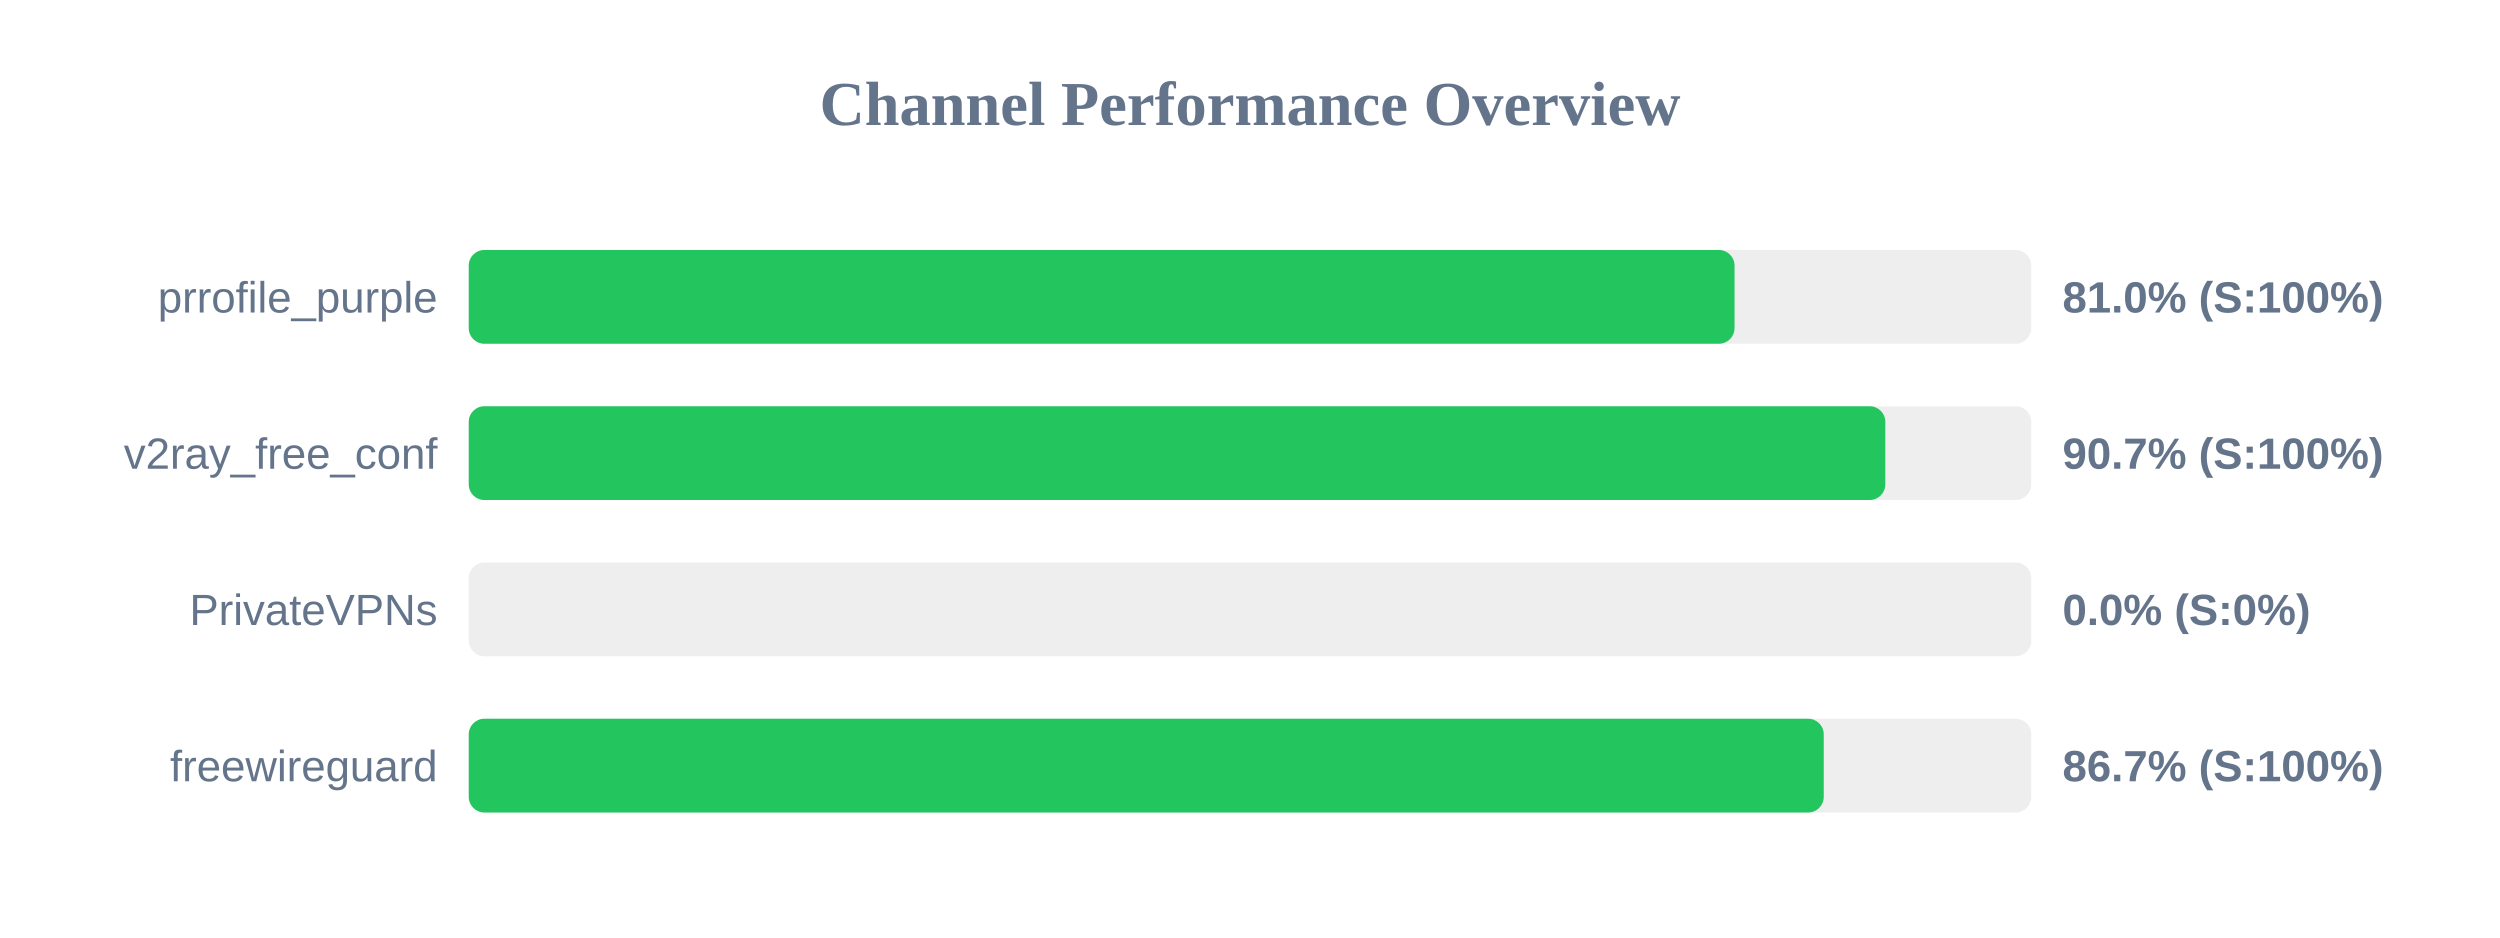
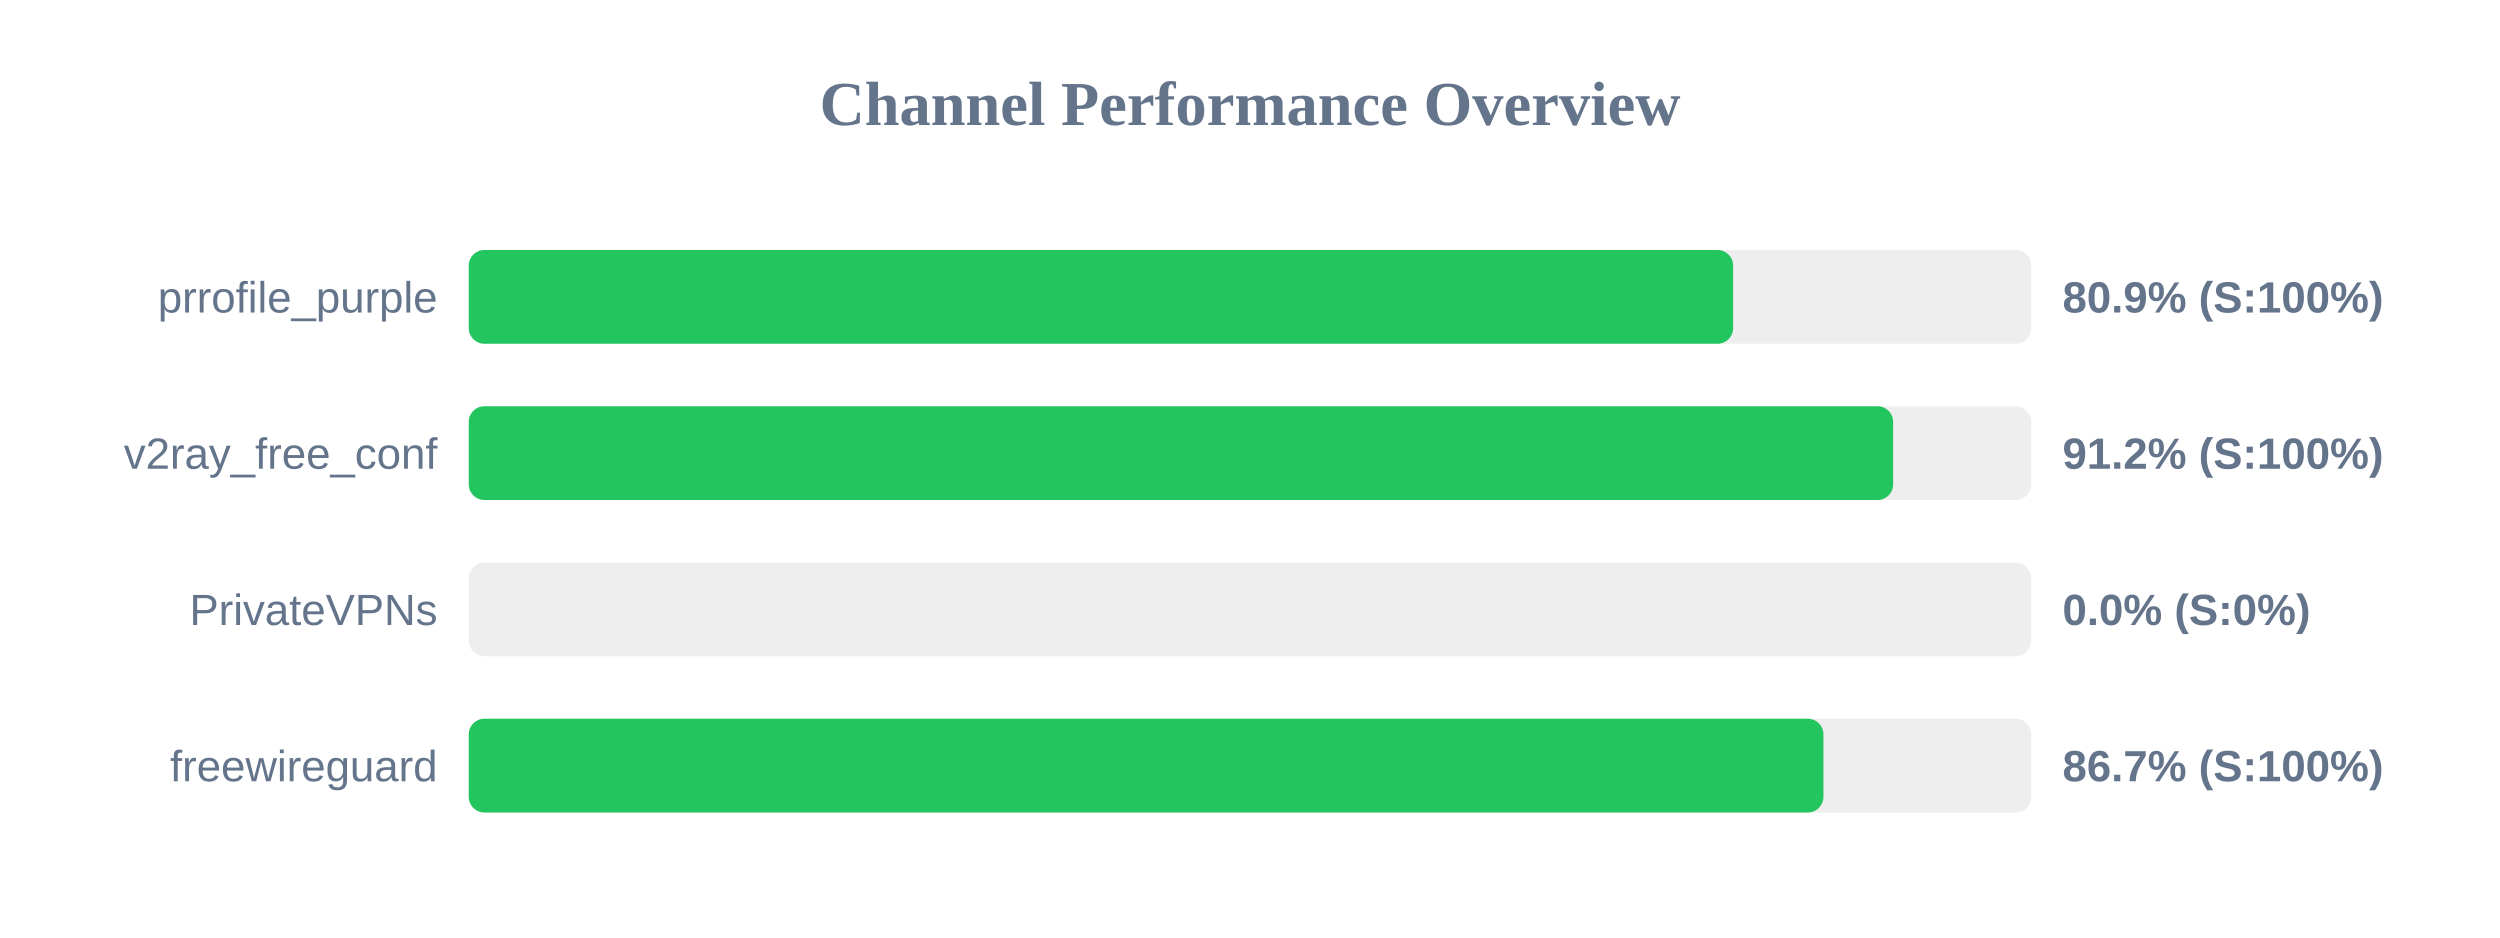
<svg xmlns="http://www.w3.org/2000/svg" width="800" height="300" version="1.1">
  <style>
        .row { font: 14px Arial; fill: #64748b; }
        .score { font: bold 14px Arial; fill: #64748b; }
    </style>
  <text x="400" y="40" text-anchor="middle" font-size="20px" font-weight="bold" fill="#64748b">Channel Performance Overview</text>
  <rect x="150" y="80" width="500" height="30" fill="#eee" rx="5" />
-   <rect x="150" y="80" width="405.05" height="30" fill="#22c55e" rx="5" />
+   <rect x="150" y="80" width="404.6" height="30" fill="#22c55e" rx="5" />
  <text x="140" y="100" text-anchor="end" class="row">prrofile_purple</text>
-   <text x="660" y="100" text-anchor="start" class="score">81.0% (S:100%)</text>
+   <text x="660" y="100" text-anchor="start" class="score">80.9% (S:100%)</text>
  <rect x="150" y="130" width="500" height="30" fill="#eee" rx="5" />
-   <rect x="150" y="130" width="453.3" height="30" fill="#22c55e" rx="5" />
+   <rect x="150" y="130" width="455.8" height="30" fill="#22c55e" rx="5" />
  <text x="140" y="150" text-anchor="end" class="row">v2ray_free_conf</text>
-   <text x="660" y="150" text-anchor="start" class="score">90.7% (S:100%)</text>
+   <text x="660" y="150" text-anchor="start" class="score">91.2% (S:100%)</text>
  <rect x="150" y="180" width="500" height="30" fill="#eee" rx="5" />
  <rect x="150" y="180" width="0.0" height="30" fill="#ef4444" rx="5" />
  <text x="140" y="200" text-anchor="end" class="row">PrivateVPNs</text>
  <text x="660" y="200" text-anchor="start" class="score">0.0% (S:0%)</text>
  <rect x="150" y="230" width="500" height="30" fill="#eee" rx="5" />
-   <rect x="150" y="230" width="433.6" height="30" fill="#22c55e" rx="5" />
+   <rect x="150" y="230" width="433.5" height="30" fill="#22c55e" rx="5" />
  <text x="140" y="250" text-anchor="end" class="row">freewireguard</text>
  <text x="660" y="250" text-anchor="start" class="score">86.7% (S:100%)</text>
</svg>
